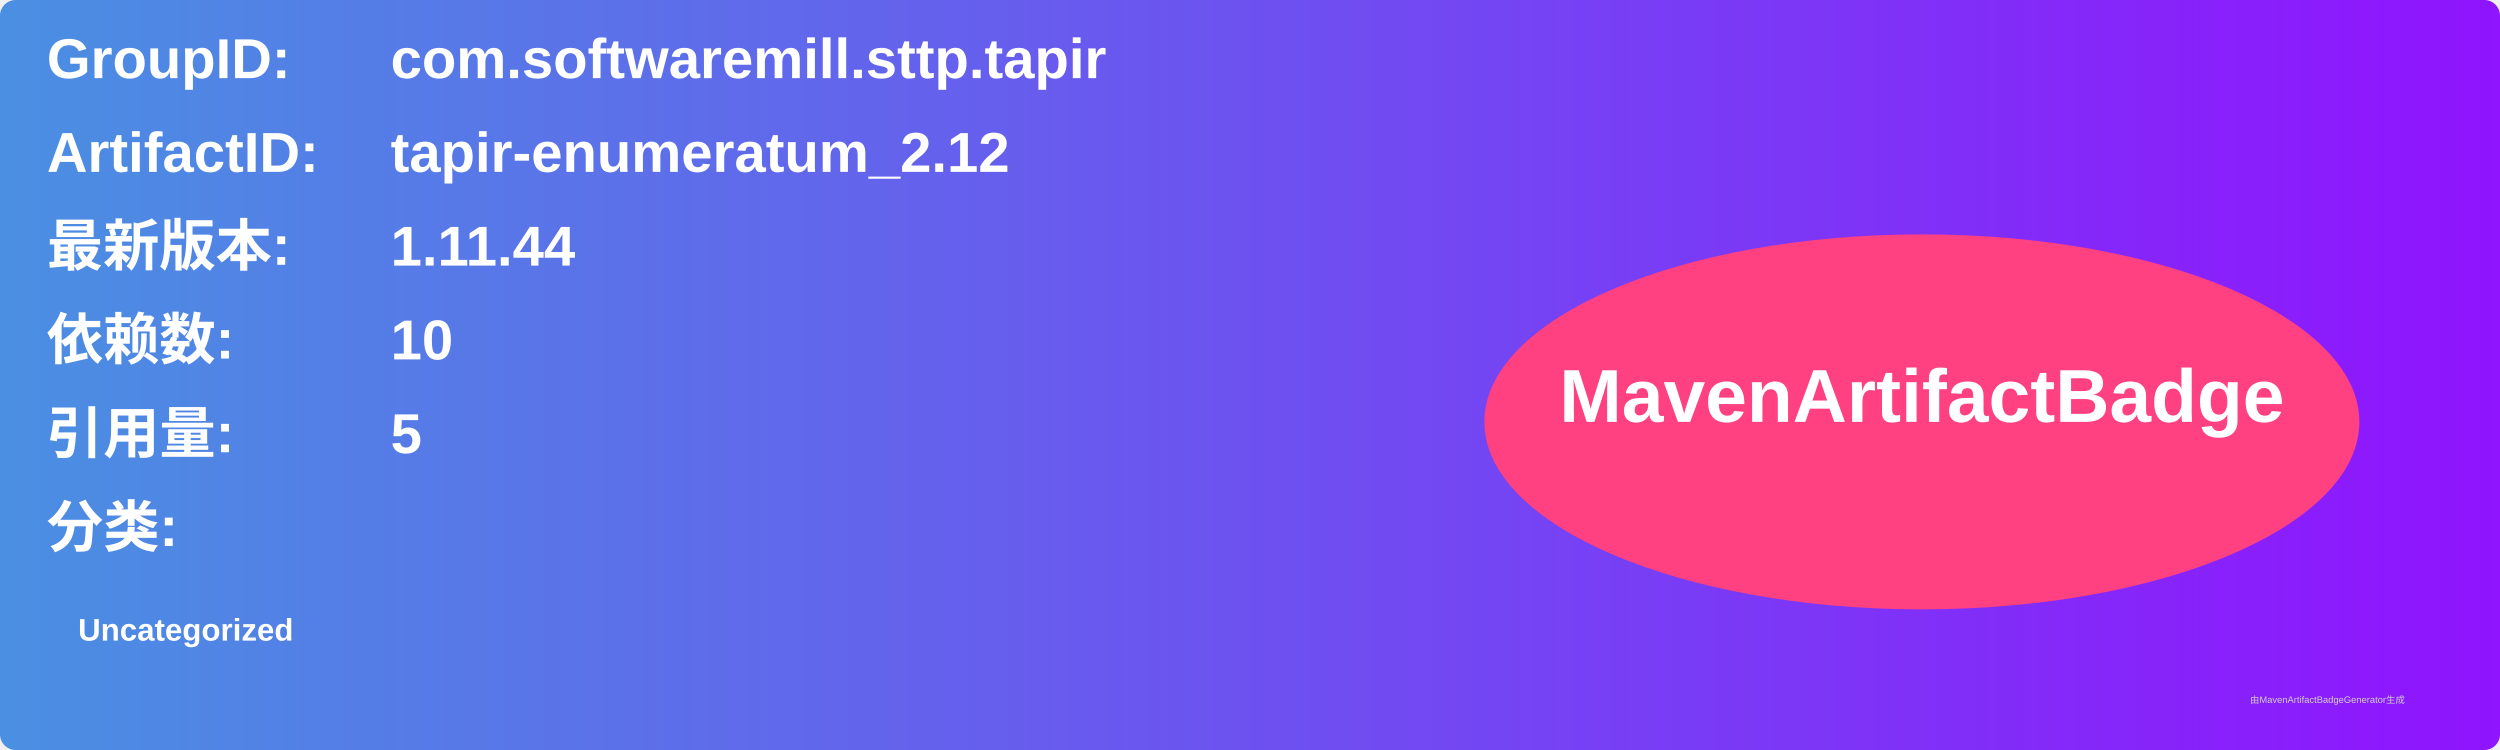
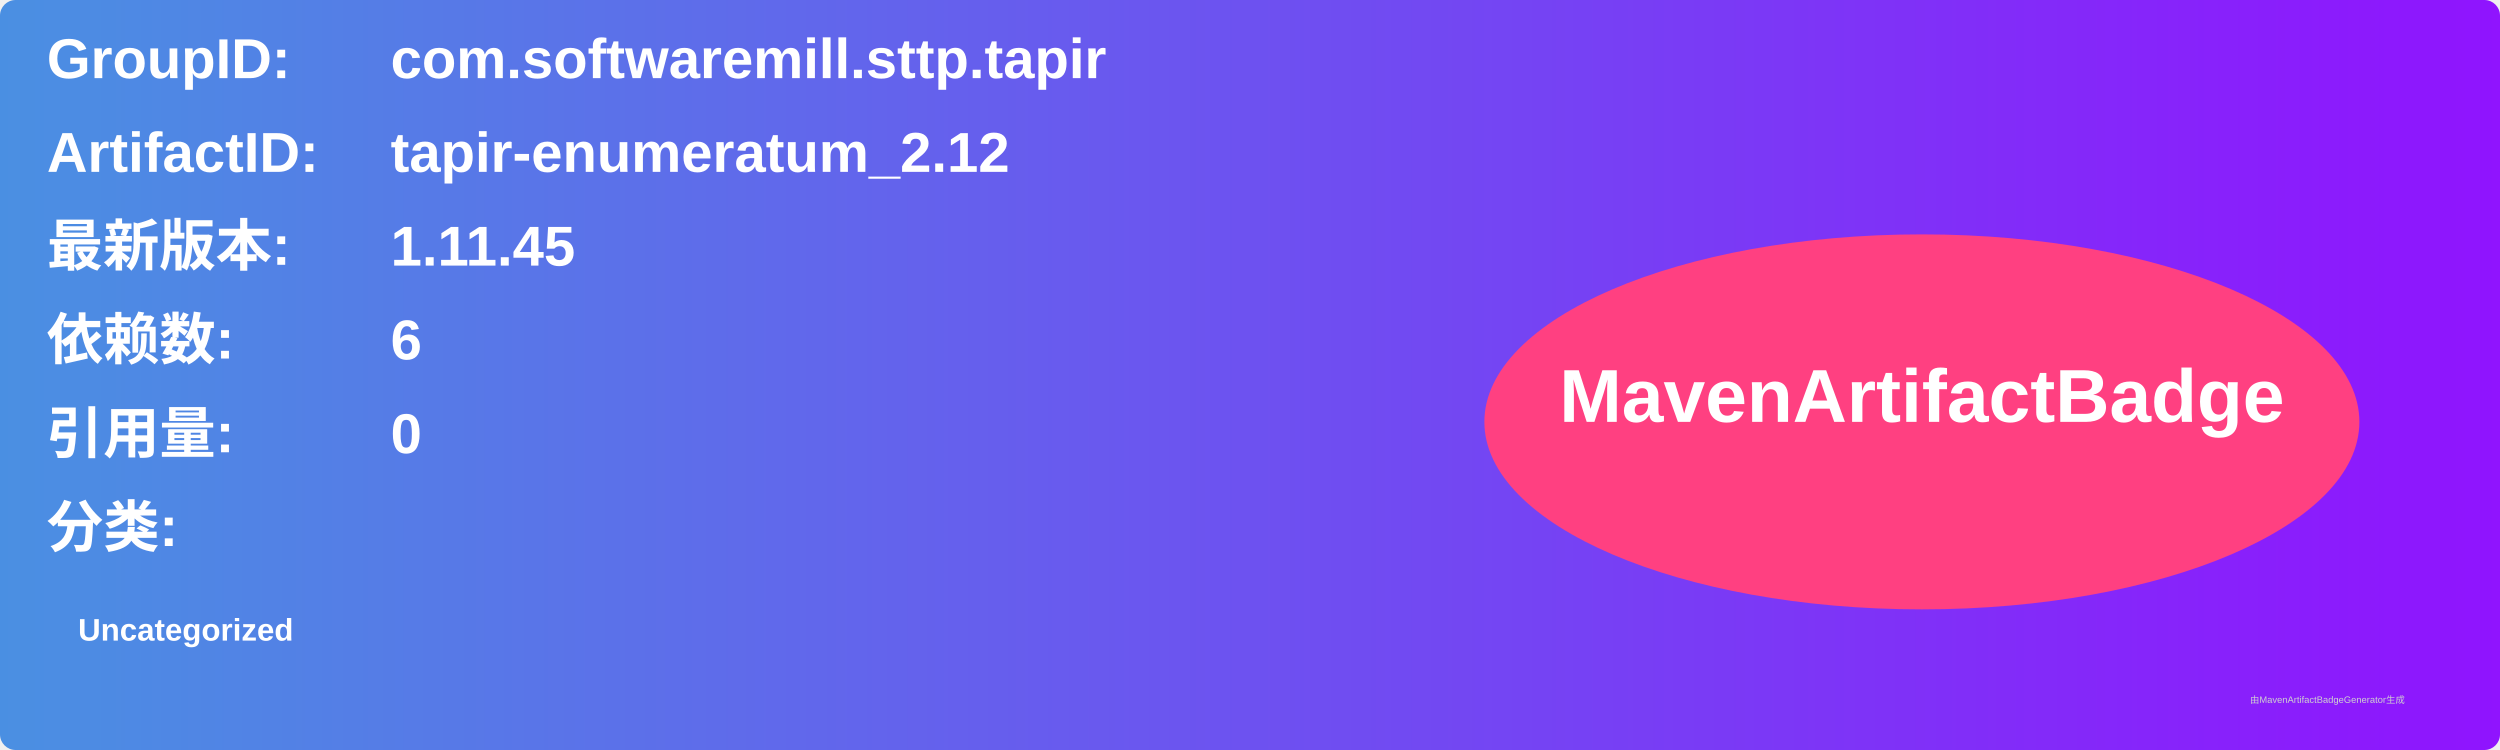
<svg xmlns="http://www.w3.org/2000/svg" width="800" height="240" viewBox="0 0 800 240">
  <linearGradient id="grad" x1="0%" y1="0%" x2="100%" y2="0%">
    <stop offset="0%" stop-color="#4a90e2" />
    <stop offset="100%" stop-color="#9013fe" />
  </linearGradient>
  <rect width="100%" height="100%" rx="5" ry="5" fill="url(#grad)" />
  <g transform="translate(15, 15)">
    <text x="0" y="10" font-family="Arial" font-size="18" fill="white" font-weight="bold" width="260">GroupID:</text>
    <text x="110" y="10" font-family="Arial" font-size="18" fill="white" font-weight="bold" width="460">com.softwaremill.sttp.tapir</text>
    <text x="0" y="40" font-family="Arial" font-size="18" fill="white" font-weight="bold" width="260">ArtifactID:</text>
    <text x="110" y="40" font-family="Arial" font-size="18" fill="white" font-weight="bold" width="460">tapir-enumeratum_2.12</text>
    <text x="0" y="70" font-family="Arial" font-size="18" fill="white" font-weight="bold">最新版本:</text>
    <text x="110" y="70" font-family="Arial" font-size="18" fill="white" font-weight="bold">
-       <tspan font-weight="bold">1.11.44</tspan>
+       <tspan font-weight="bold">1.11.45</tspan>
    </text>
    <text x="0" y="100" font-family="Arial" font-size="18" fill="white" font-weight="bold">依赖数: </text>
    <text x="110" y="100" font-family="Arial" font-size="18" fill="white">
-       <tspan font-weight="bold">10</tspan>
+       <tspan font-weight="bold">6</tspan>
    </text>
    <text x="0" y="130" font-family="Arial" font-size="18" fill="white" font-weight="bold">引用量: </text>
    <text x="110" y="130" font-family="Arial" font-size="18" fill="white">
-       <tspan font-weight="bold">5</tspan>
+       <tspan font-weight="bold">0</tspan>
    </text>
    <text x="0" y="160" font-family="Arial" font-size="18" fill="white" font-weight="bold">分类:</text>
    <text x="10" y="190" font-family="Arial" font-size="10" fill="white">
      <tspan font-weight="bold">Uncategorized</tspan>
    </text>
    <ellipse cx="600" cy="120" rx="140" ry="60" fill="#ff4081" />
    <text x="600" y="120" text-anchor="middle" font-family="Arial" font-size="24" fill="white" font-weight="bold">MavenArtifactBadge</text>
  </g>
  <text x="720" y="225" font-family="Arial" font-size="3" fill="#d0d0d0">由MavenArtifactBadgeGenerator生成</text>
</svg>
